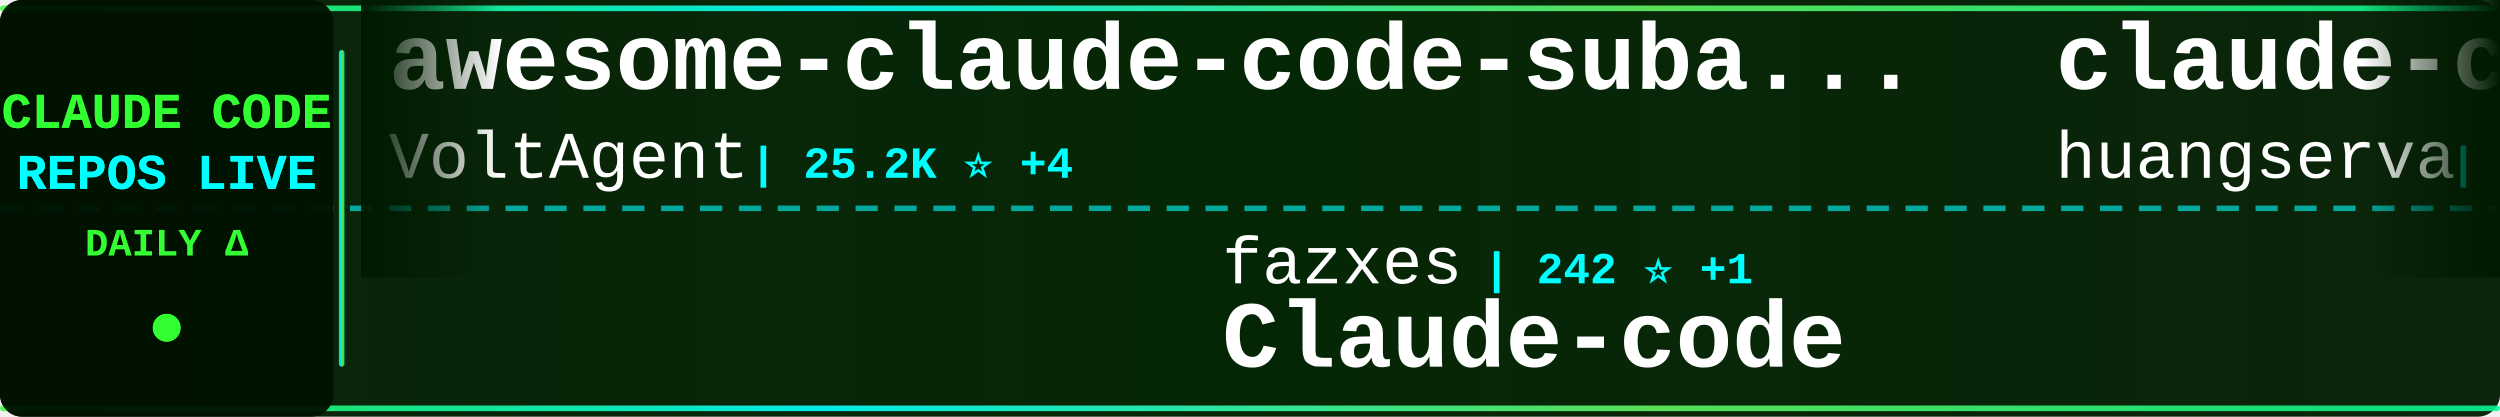
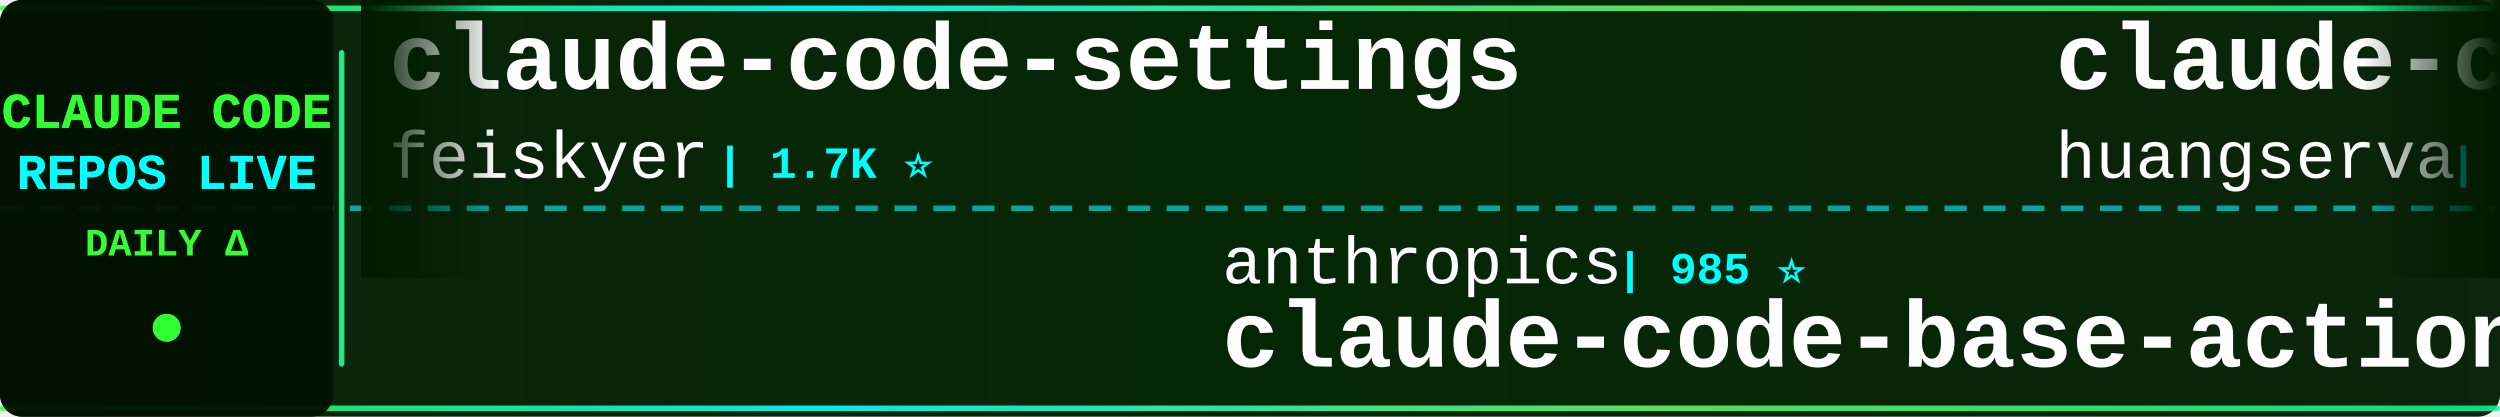
<svg xmlns="http://www.w3.org/2000/svg" width="900" height="150">
  <defs>
    <linearGradient id="tickerBg" x1="0%" y1="0%" x2="100%" y2="0%">
      <stop offset="0%" style="stop-color:#001a00;stop-opacity:0.95" />
      <stop offset="50%" style="stop-color:#002200;stop-opacity:0.98" />
      <stop offset="100%" style="stop-color:#001a00;stop-opacity:0.95" />
    </linearGradient>
    <linearGradient id="borderGrad" x1="0%" y1="0%" x2="100%" y2="0%">
      <stop offset="0%" style="stop-color:#33ff33;stop-opacity:0.85">
        <animate attributeName="stop-opacity" values="0.85;1;0.85" dur="2s" repeatCount="indefinite" />
      </stop>
      <stop offset="33%" style="stop-color:#00ffff;stop-opacity:0.9">
        <animate attributeName="stop-opacity" values="0.9;1;0.9" dur="2.2s" repeatCount="indefinite" />
      </stop>
      <stop offset="66%" style="stop-color:#66ff66;stop-opacity:0.85">
        <animate attributeName="stop-opacity" values="0.85;1;0.85" dur="1.8s" repeatCount="indefinite" />
      </stop>
      <stop offset="100%" style="stop-color:#00ff99;stop-opacity:0.85">
        <animate attributeName="stop-opacity" values="0.85;1;0.85" dur="2s" repeatCount="indefinite" />
      </stop>
    </linearGradient>
    <filter id="textGlow">
      <feGaussianBlur stdDeviation="0.1" result="coloredBlur" />
      <feMerge>
        <feMergeNode in="coloredBlur" />
        <feMergeNode in="SourceGraphic" />
      </feMerge>
    </filter>
    <filter id="metricGlow">
      <feGaussianBlur stdDeviation="0.2" result="coloredBlur" />
      <feMerge>
        <feMergeNode in="coloredBlur" />
        <feMergeNode in="SourceGraphic" />
      </feMerge>
    </filter>
    <linearGradient id="leftFade" x1="0%" y1="0%" x2="100%" y2="0%">
      <stop offset="0%" style="stop-color:#001a00;stop-opacity:1" />
      <stop offset="100%" style="stop-color:#001a00;stop-opacity:0" />
    </linearGradient>
    <linearGradient id="rightFade" x1="0%" y1="0%" x2="100%" y2="0%">
      <stop offset="0%" style="stop-color:#001a00;stop-opacity:0" />
      <stop offset="100%" style="stop-color:#001a00;stop-opacity:1" />
    </linearGradient>
  </defs>
  <rect width="900" height="150" fill="url(#tickerBg)" rx="8" />
  <rect x="0" y="2" width="900" height="2" fill="url(#borderGrad)" rx="1" />
  <rect x="0" y="146" width="900" height="2" fill="url(#borderGrad)" rx="1" />
  <line x1="0" y1="75" x2="900" y2="75" stroke="#00ffff" stroke-width="2" stroke-dasharray="8 6" opacity="0.6" />
  <rect x="0" y="0" width="120" height="150" fill="#001100" opacity="0.95" rx="8" />
  <text x="60" y="46" font-family="'Courier New', monospace" font-size="18" font-weight="bold" fill="#33ff33" text-anchor="middle" filter="url(#textGlow)">
    CLAUDE CODE
  </text>
  <text x="60" y="68" font-family="'Courier New', monospace" font-size="18" font-weight="bold" fill="#00ffff" text-anchor="middle" filter="url(#textGlow)">
    REPOS LIVE
  </text>
  <text x="60" y="92" font-family="'Courier New', monospace" font-size="14" font-weight="bold" fill="#33ff33" text-anchor="middle">
    DAILY Δ
  </text>
  <circle cx="60" cy="118" r="5" fill="#33ff33" filter="url(#metricGlow)">
    <animate attributeName="r" values="4;6;4" dur="1.5s" repeatCount="indefinite" />
    <animate attributeName="opacity" values="0.6;1;0.6" dur="1.5s" repeatCount="indefinite" />
  </circle>
  <rect x="122" y="18" width="2" height="114" fill="url(#borderGrad)" rx="1" />
  <clipPath id="tickerClip">
    <rect x="130" y="0" width="770" height="150" />
  </clipPath>
  <g clip-path="url(#tickerClip)">
    <g id="tickerItems">
      <animateTransform attributeName="transform" attributeType="XML" type="translate" from="0 0" to="-3000 0" dur="54s" repeatCount="indefinite" />
      <g transform="translate(0, 0)">
-         <text x="140" y="32" font-family="'Courier New', monospace" font-size="34" font-weight="bold" fill="#ffffff">awesome-claude-code-suba...</text>
-         <text x="140" y="64" font-family="'Courier New', monospace" font-size="24" font-weight="normal" fill="#ffffff" opacity="1.0">VoltAgent</text>
-         <text x="270" y="64" font-family="'Courier New', monospace" font-size="16" font-weight="bold" fill="#00ffff"> | 25.2K ⭐ +4</text>
+         <text x="140" y="32" font-family="'Courier New', monospace" font-size="34" font-weight="bold" fill="#ffffff">claude-code-settings</text>
+         <text x="140" y="64" font-family="'Courier New', monospace" font-size="24" font-weight="normal" fill="#ffffff" opacity="1.0">feiskyer</text>
+         <text x="258" y="64" font-family="'Courier New', monospace" font-size="16" font-weight="bold" fill="#00ffff"> | 1.7K ⭐</text>
      </g>
      <g transform="translate(300, 0)">
-         <text x="140" y="102" font-family="'Courier New', monospace" font-size="24" font-weight="normal" fill="#ffffff" opacity="1.0">fazxes</text>
-         <text x="234" y="102" font-family="'Courier New', monospace" font-size="16" font-weight="bold" fill="#00ffff"> | 242 ⭐ +1</text>
-         <text x="140" y="132" font-family="'Courier New', monospace" font-size="34" font-weight="bold" fill="#ffffff">Claude-code</text>
+         <text x="140" y="102" font-family="'Courier New', monospace" font-size="24" font-weight="normal" fill="#ffffff" opacity="1.0">anthropics</text>
+         <text x="282" y="102" font-family="'Courier New', monospace" font-size="16" font-weight="bold" fill="#00ffff"> | 985 ⭐</text>
+         <text x="140" y="132" font-family="'Courier New', monospace" font-size="34" font-weight="bold" fill="#ffffff">claude-code-base-action</text>
      </g>
      <g transform="translate(600, 0)">
        <text x="140" y="32" font-family="'Courier New', monospace" font-size="34" font-weight="bold" fill="#ffffff">claude-code-cli</text>
        <text x="140" y="64" font-family="'Courier New', monospace" font-size="24" font-weight="normal" fill="#ffffff" opacity="1.0">huangserva</text>
        <text x="282" y="64" font-family="'Courier New', monospace" font-size="16" font-weight="bold" fill="#00ffff"> | 630 ⭐</text>
      </g>
      <g transform="translate(900, 0)">
-         <text x="140" y="102" font-family="'Courier New', monospace" font-size="24" font-weight="normal" fill="#ffffff" opacity="1.0">guanshan</text>
-         <text x="258" y="102" font-family="'Courier New', monospace" font-size="16" font-weight="bold" fill="#00ffff"> | 61 ⭐</text>
-         <text x="140" y="132" font-family="'Courier New', monospace" font-size="34" font-weight="bold" fill="#ffffff">ClaudeCode</text>
+         <text x="140" y="102" font-family="'Courier New', monospace" font-size="24" font-weight="normal" fill="#ffffff" opacity="1.0">Tinkeringg-Lab</text>
+         <text x="330" y="102" font-family="'Courier New', monospace" font-size="16" font-weight="bold" fill="#00ffff"> | 213 ⭐</text>
+         <text x="140" y="132" font-family="'Courier New', monospace" font-size="34" font-weight="bold" fill="#ffffff">claude-code</text>
      </g>
      <g transform="translate(1200, 0)">
-         <text x="140" y="32" font-family="'Courier New', monospace" font-size="34" font-weight="bold" fill="#ffffff">Claude-Code-Source-Study</text>
-         <text x="140" y="64" font-family="'Courier New', monospace" font-size="24" font-weight="normal" fill="#ffffff" opacity="1.0">luyao618</text>
-         <text x="258" y="64" font-family="'Courier New', monospace" font-size="16" font-weight="bold" fill="#00ffff"> | 1.7K ⭐</text>
+         <text x="140" y="32" font-family="'Courier New', monospace" font-size="34" font-weight="bold" fill="#ffffff">claude-code-video-toolki...</text>
+         <text x="140" y="64" font-family="'Courier New', monospace" font-size="24" font-weight="normal" fill="#ffffff" opacity="1.0">digitalsamba</text>
+         <text x="306" y="64" font-family="'Courier New', monospace" font-size="16" font-weight="bold" fill="#00ffff"> | 2.1K ⭐ +3</text>
      </g>
      <g transform="translate(1500, 0)">
        <text x="140" y="102" font-family="'Courier New', monospace" font-size="24" font-weight="normal" fill="#ffffff" opacity="1.0">JrCx7scC</text>
        <text x="258" y="102" font-family="'Courier New', monospace" font-size="16" font-weight="bold" fill="#00ffff"> | 376 ⭐</text>
        <text x="140" y="132" font-family="'Courier New', monospace" font-size="34" font-weight="bold" fill="#ffffff">claude-code-source</text>
      </g>
      <g transform="translate(1800, 0)">
-         <text x="140" y="32" font-family="'Courier New', monospace" font-size="34" font-weight="bold" fill="#ffffff">collection-claude-code-s...</text>
-         <text x="140" y="64" font-family="'Courier New', monospace" font-size="24" font-weight="normal" fill="#ffffff" opacity="1.0">chauncygu</text>
-         <text x="270" y="64" font-family="'Courier New', monospace" font-size="16" font-weight="bold" fill="#00ffff"> | 2.8K ⭐</text>
+         <text x="140" y="32" font-family="'Courier New', monospace" font-size="34" font-weight="bold" fill="#ffffff">Dive-into-Claude-Code</text>
+         <text x="140" y="64" font-family="'Courier New', monospace" font-size="24" font-weight="normal" fill="#ffffff" opacity="1.0">VILA-Lab</text>
+         <text x="258" y="64" font-family="'Courier New', monospace" font-size="16" font-weight="bold" fill="#00ffff"> | 2.1K ⭐</text>
      </g>
      <g transform="translate(2100, 0)">
-         <text x="140" y="102" font-family="'Courier New', monospace" font-size="24" font-weight="normal" fill="#ffffff" opacity="1.0">freestylefly</text>
-         <text x="306" y="102" font-family="'Courier New', monospace" font-size="16" font-weight="bold" fill="#00ffff"> | 131 ⭐</text>
-         <text x="140" y="132" font-family="'Courier New', monospace" font-size="34" font-weight="bold" fill="#ffffff">claude-code</text>
+         <text x="140" y="102" font-family="'Courier New', monospace" font-size="24" font-weight="normal" fill="#ffffff" opacity="1.0">https-deeplearning-ai</text>
+         <text x="414" y="102" font-family="'Courier New', monospace" font-size="16" font-weight="bold" fill="#00ffff"> | 549 ⭐</text>
+         <text x="140" y="132" font-family="'Courier New', monospace" font-size="34" font-weight="bold" fill="#ffffff">sc-claude-code-files</text>
      </g>
      <g transform="translate(2400, 0)">
-         <text x="140" y="32" font-family="'Courier New', monospace" font-size="34" font-weight="bold" fill="#ffffff">edmunds-claude-code</text>
-         <text x="140" y="64" font-family="'Courier New', monospace" font-size="24" font-weight="normal" fill="#ffffff" opacity="1.0">edmund-io</text>
-         <text x="270" y="64" font-family="'Courier New', monospace" font-size="16" font-weight="bold" fill="#00ffff"> | 1.5K ⭐</text>
+         <text x="140" y="32" font-family="'Courier New', monospace" font-size="34" font-weight="bold" fill="#ffffff">claude-code-best-practic...</text>
+         <text x="140" y="64" font-family="'Courier New', monospace" font-size="24" font-weight="normal" fill="#ffffff" opacity="1.0">shanraisshan</text>
+         <text x="306" y="64" font-family="'Courier New', monospace" font-size="16" font-weight="bold" fill="#00ffff"> | 66.1K ⭐ +1</text>
      </g>
      <g transform="translate(2700, 0)">
-         <text x="140" y="102" font-family="'Courier New', monospace" font-size="24" font-weight="normal" fill="#ffffff" opacity="1.0">lintsinghua</text>
-         <text x="294" y="102" font-family="'Courier New', monospace" font-size="16" font-weight="bold" fill="#00ffff"> | 4.3K ⭐</text>
-         <text x="140" y="132" font-family="'Courier New', monospace" font-size="34" font-weight="bold" fill="#ffffff">claude-code-book</text>
+         <text x="140" y="102" font-family="'Courier New', monospace" font-size="24" font-weight="normal" fill="#ffffff" opacity="1.0">fuergaosi233</text>
+         <text x="306" y="102" font-family="'Courier New', monospace" font-size="16" font-weight="bold" fill="#00ffff"> | 2.8K ⭐</text>
+         <text x="140" y="132" font-family="'Courier New', monospace" font-size="34" font-weight="bold" fill="#ffffff">claude-code-proxy</text>
      </g>
      <g transform="translate(3000, 0)">
-         <text x="140" y="32" font-family="'Courier New', monospace" font-size="34" font-weight="bold" fill="#ffffff">awesome-claude-code-suba...</text>
-         <text x="140" y="64" font-family="'Courier New', monospace" font-size="24" font-weight="normal" fill="#ffffff" opacity="1.0">VoltAgent</text>
-         <text x="270" y="64" font-family="'Courier New', monospace" font-size="16" font-weight="bold" fill="#00ffff"> | 25.2K ⭐ +4</text>
+         <text x="140" y="32" font-family="'Courier New', monospace" font-size="34" font-weight="bold" fill="#ffffff">claude-code-settings</text>
+         <text x="140" y="64" font-family="'Courier New', monospace" font-size="24" font-weight="normal" fill="#ffffff" opacity="1.0">feiskyer</text>
+         <text x="258" y="64" font-family="'Courier New', monospace" font-size="16" font-weight="bold" fill="#00ffff"> | 1.7K ⭐</text>
      </g>
      <g transform="translate(3300, 0)">
-         <text x="140" y="102" font-family="'Courier New', monospace" font-size="24" font-weight="normal" fill="#ffffff" opacity="1.0">fazxes</text>
-         <text x="234" y="102" font-family="'Courier New', monospace" font-size="16" font-weight="bold" fill="#00ffff"> | 242 ⭐ +1</text>
-         <text x="140" y="132" font-family="'Courier New', monospace" font-size="34" font-weight="bold" fill="#ffffff">Claude-code</text>
+         <text x="140" y="102" font-family="'Courier New', monospace" font-size="24" font-weight="normal" fill="#ffffff" opacity="1.0">anthropics</text>
+         <text x="282" y="102" font-family="'Courier New', monospace" font-size="16" font-weight="bold" fill="#00ffff"> | 985 ⭐</text>
+         <text x="140" y="132" font-family="'Courier New', monospace" font-size="34" font-weight="bold" fill="#ffffff">claude-code-base-action</text>
      </g>
      <g transform="translate(3600, 0)">
        <text x="140" y="32" font-family="'Courier New', monospace" font-size="34" font-weight="bold" fill="#ffffff">claude-code-cli</text>
        <text x="140" y="64" font-family="'Courier New', monospace" font-size="24" font-weight="normal" fill="#ffffff" opacity="1.0">huangserva</text>
        <text x="282" y="64" font-family="'Courier New', monospace" font-size="16" font-weight="bold" fill="#00ffff"> | 630 ⭐</text>
      </g>
      <g transform="translate(3900, 0)">
-         <text x="140" y="102" font-family="'Courier New', monospace" font-size="24" font-weight="normal" fill="#ffffff" opacity="1.0">guanshan</text>
-         <text x="258" y="102" font-family="'Courier New', monospace" font-size="16" font-weight="bold" fill="#00ffff"> | 61 ⭐</text>
-         <text x="140" y="132" font-family="'Courier New', monospace" font-size="34" font-weight="bold" fill="#ffffff">ClaudeCode</text>
+         <text x="140" y="102" font-family="'Courier New', monospace" font-size="24" font-weight="normal" fill="#ffffff" opacity="1.0">Tinkeringg-Lab</text>
+         <text x="330" y="102" font-family="'Courier New', monospace" font-size="16" font-weight="bold" fill="#00ffff"> | 213 ⭐</text>
+         <text x="140" y="132" font-family="'Courier New', monospace" font-size="34" font-weight="bold" fill="#ffffff">claude-code</text>
      </g>
    </g>
  </g>
  <rect x="130" y="0" width="50" height="100" fill="url(#leftFade)" />
  <rect x="850" y="0" width="50" height="100" fill="url(#rightFade)" />
</svg>
